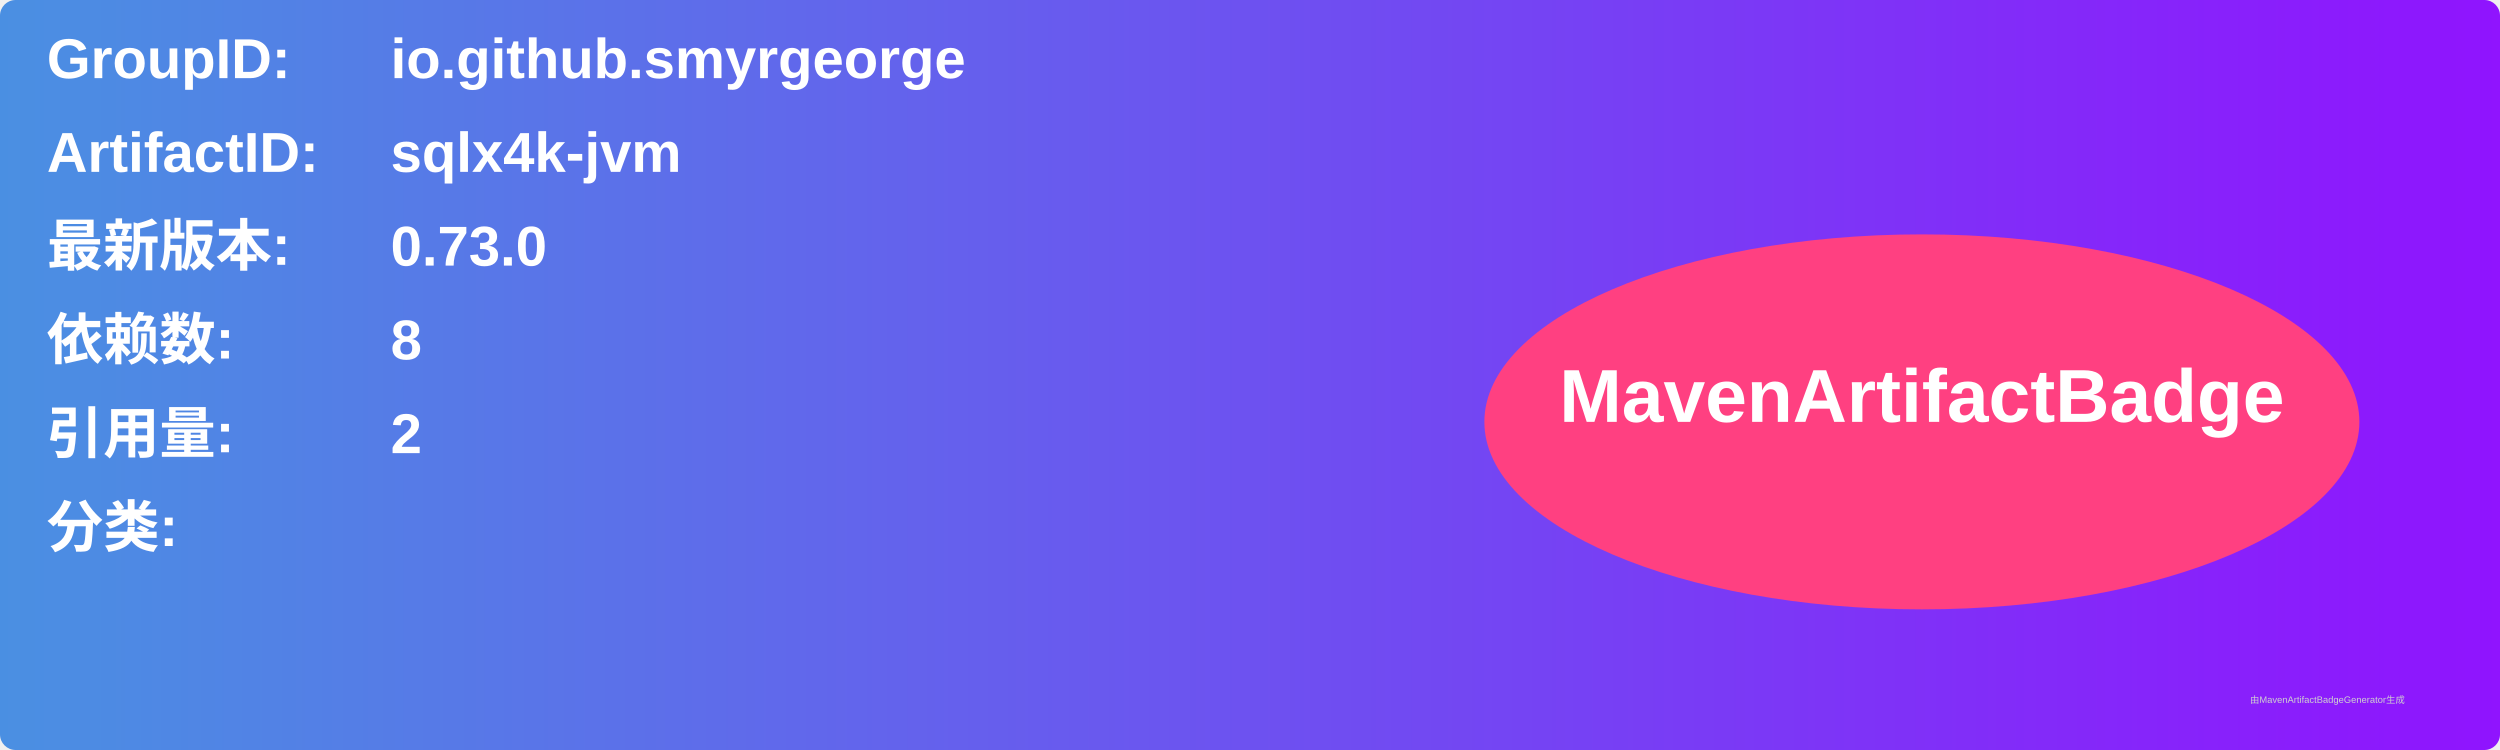
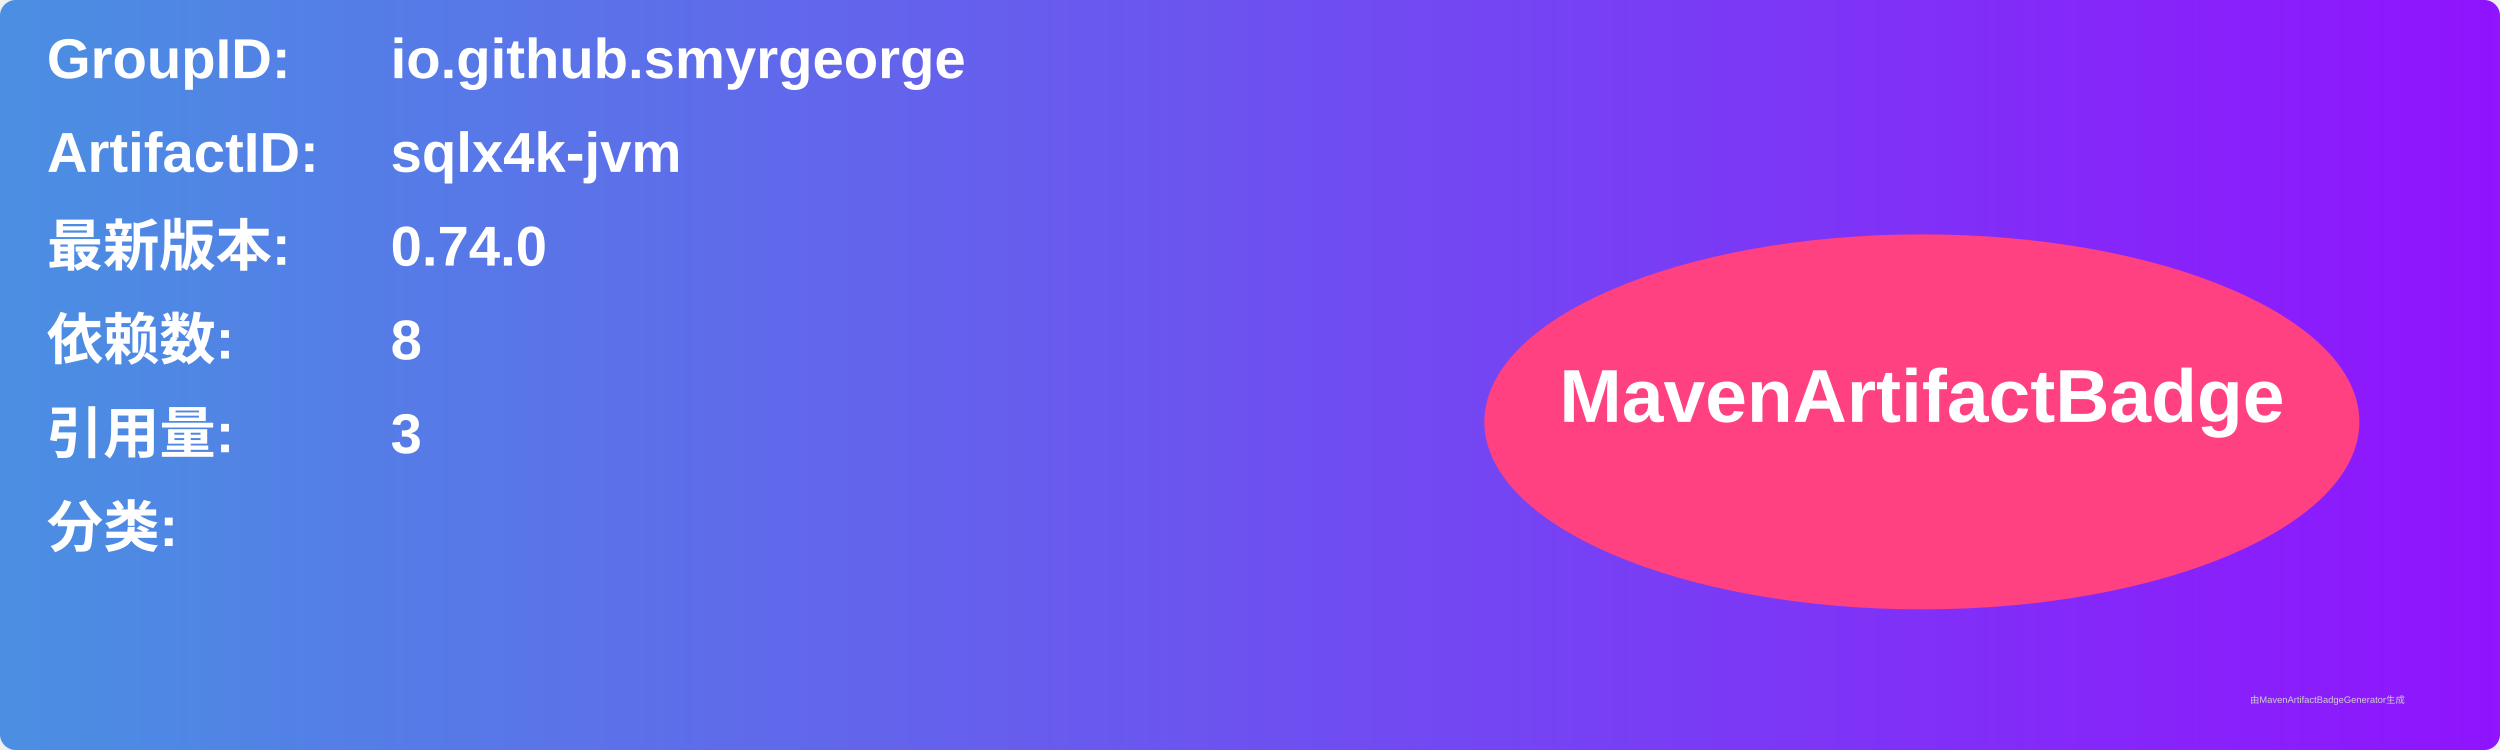
<svg xmlns="http://www.w3.org/2000/svg" width="800" height="240" viewBox="0 0 800 240">
  <linearGradient id="grad" x1="0%" y1="0%" x2="100%" y2="0%">
    <stop offset="0%" stop-color="#4a90e2" />
    <stop offset="100%" stop-color="#9013fe" />
  </linearGradient>
  <rect width="100%" height="100%" rx="5" ry="5" fill="url(#grad)" />
  <g transform="translate(15, 15)">
    <text x="0" y="10" font-family="Arial" font-size="18" fill="white" font-weight="bold" width="260">GroupID:</text>
    <text x="110" y="10" font-family="Arial" font-size="18" fill="white" font-weight="bold" width="460">io.github.smyrgeorge</text>
    <text x="0" y="40" font-family="Arial" font-size="18" fill="white" font-weight="bold" width="260">ArtifactID:</text>
    <text x="110" y="40" font-family="Arial" font-size="18" fill="white" font-weight="bold" width="460">sqlx4k-jvm</text>
    <text x="0" y="70" font-family="Arial" font-size="18" fill="white" font-weight="bold">最新版本:</text>
    <text x="110" y="70" font-family="Arial" font-size="18" fill="white" font-weight="bold">
-       <tspan font-weight="bold">0.73.0</tspan>
+       <tspan font-weight="bold">0.74.0</tspan>
    </text>
    <text x="0" y="100" font-family="Arial" font-size="18" fill="white" font-weight="bold">依赖数: </text>
    <text x="110" y="100" font-family="Arial" font-size="18" fill="white">
      <tspan font-weight="bold">8</tspan>
    </text>
    <text x="0" y="130" font-family="Arial" font-size="18" fill="white" font-weight="bold">引用量: </text>
    <text x="110" y="130" font-family="Arial" font-size="18" fill="white">
-       <tspan font-weight="bold">2</tspan>
+       <tspan font-weight="bold">3</tspan>
    </text>
    <text x="0" y="160" font-family="Arial" font-size="18" fill="white" font-weight="bold">分类:</text>
    <text x="10" y="190" font-family="Arial" font-size="10" fill="white">
      <tspan font-weight="bold" />
    </text>
    <ellipse cx="600" cy="120" rx="140" ry="60" fill="#ff4081" />
    <text x="600" y="120" text-anchor="middle" font-family="Arial" font-size="24" fill="white" font-weight="bold">MavenArtifactBadge</text>
  </g>
  <text x="720" y="225" font-family="Arial" font-size="3" fill="#d0d0d0">由MavenArtifactBadgeGenerator生成</text>
</svg>
